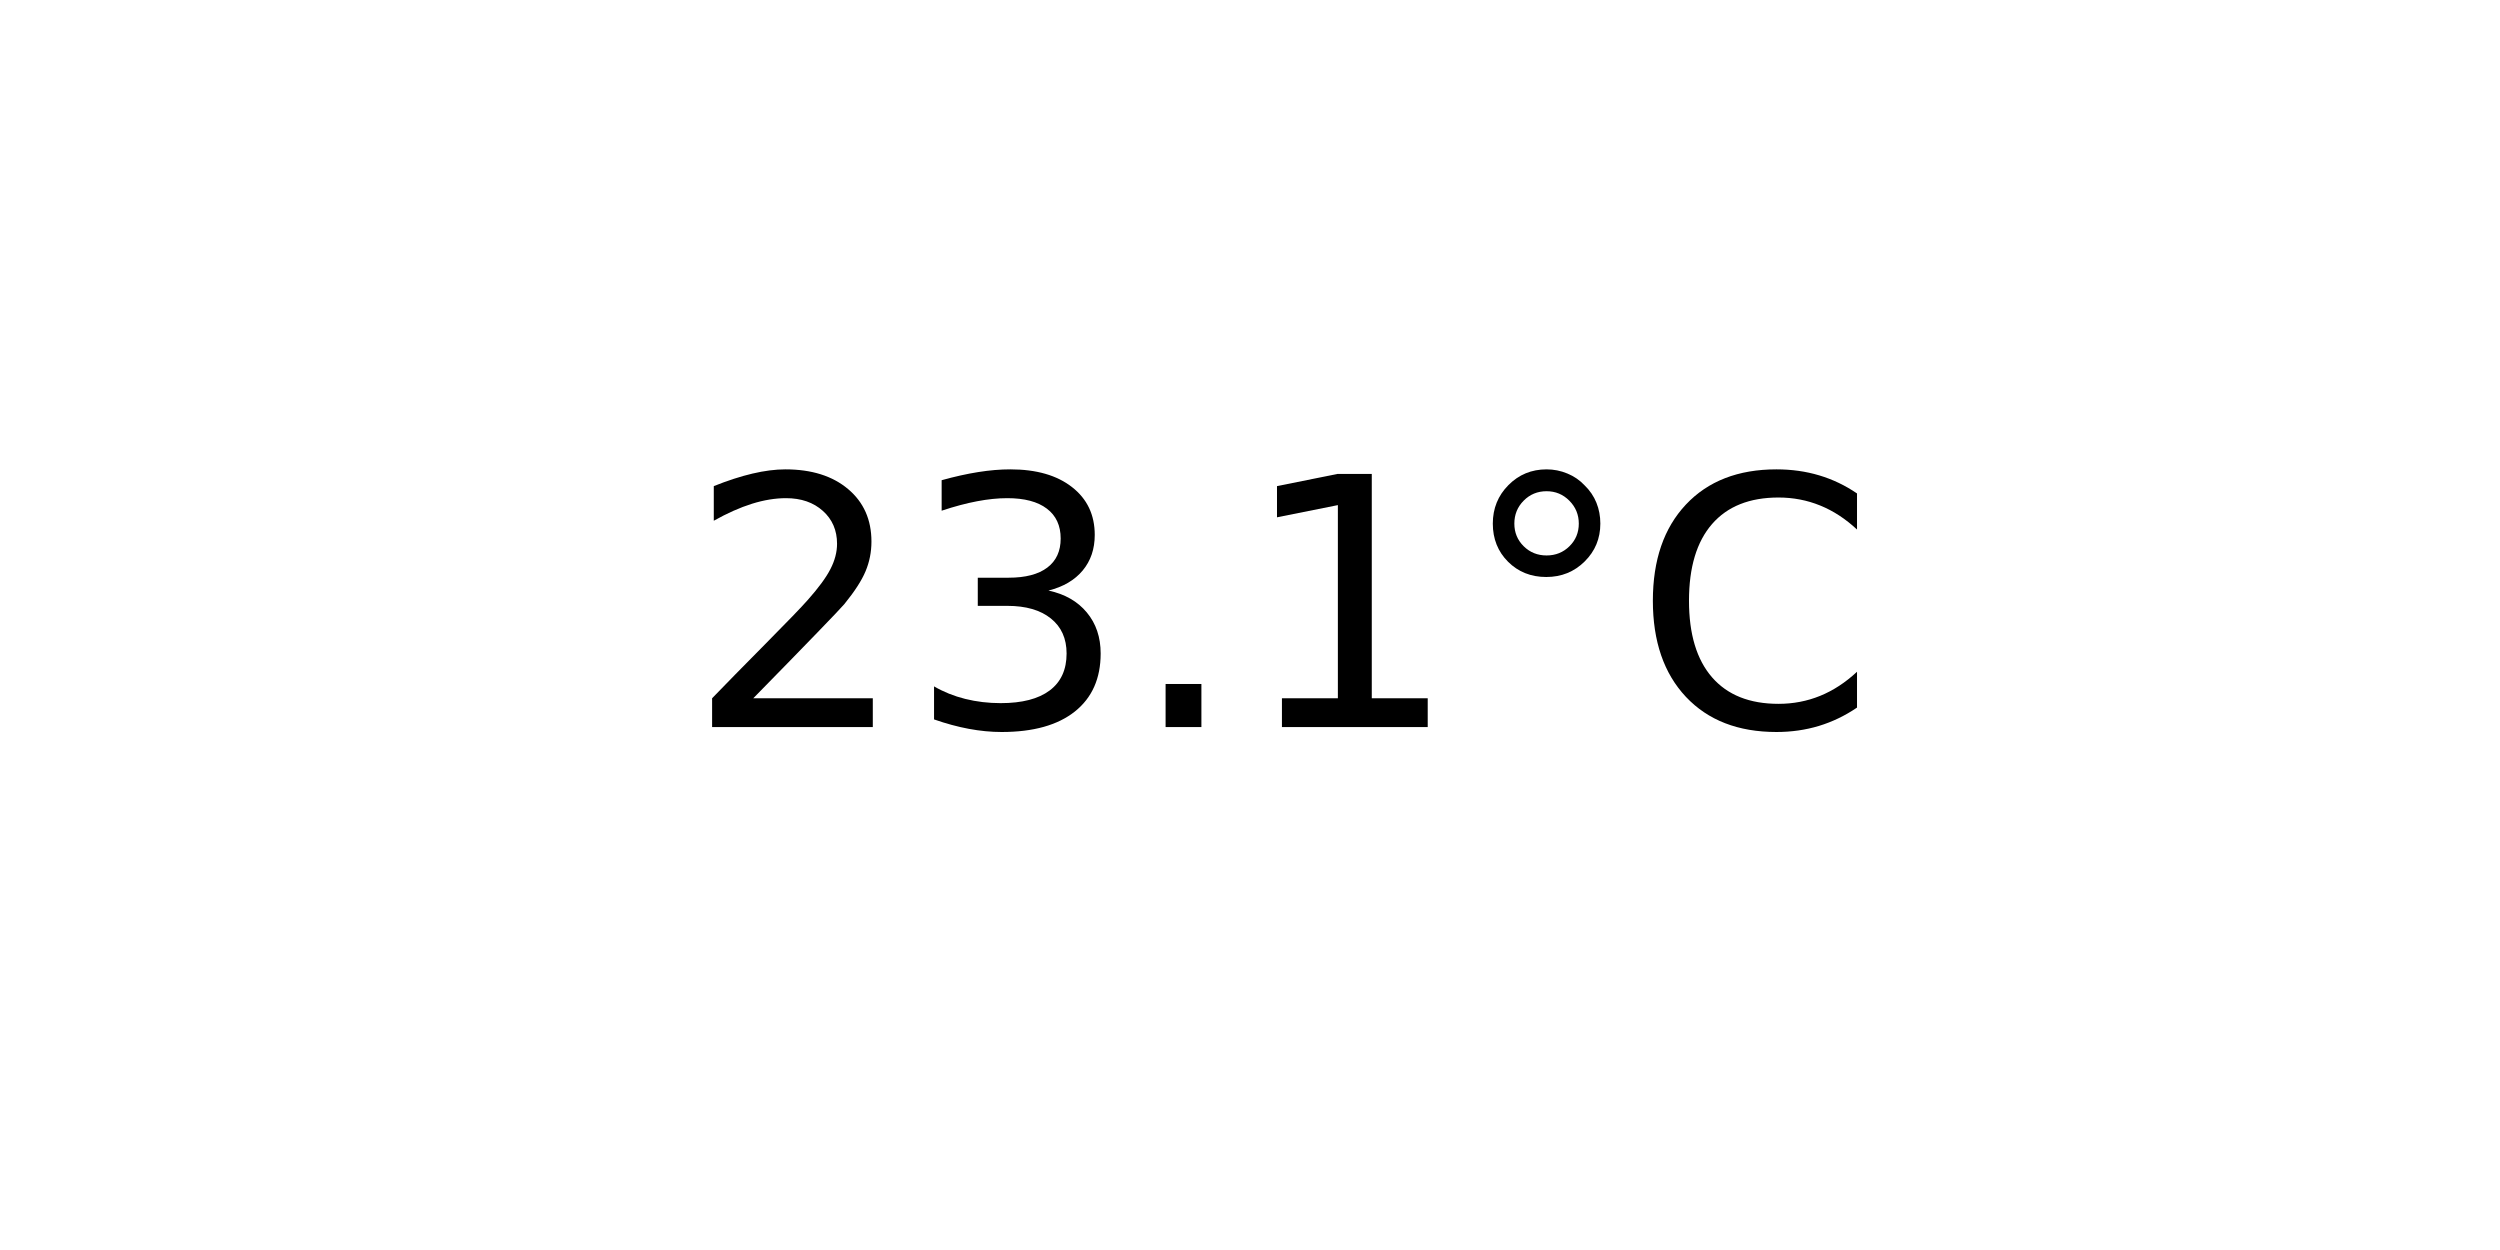
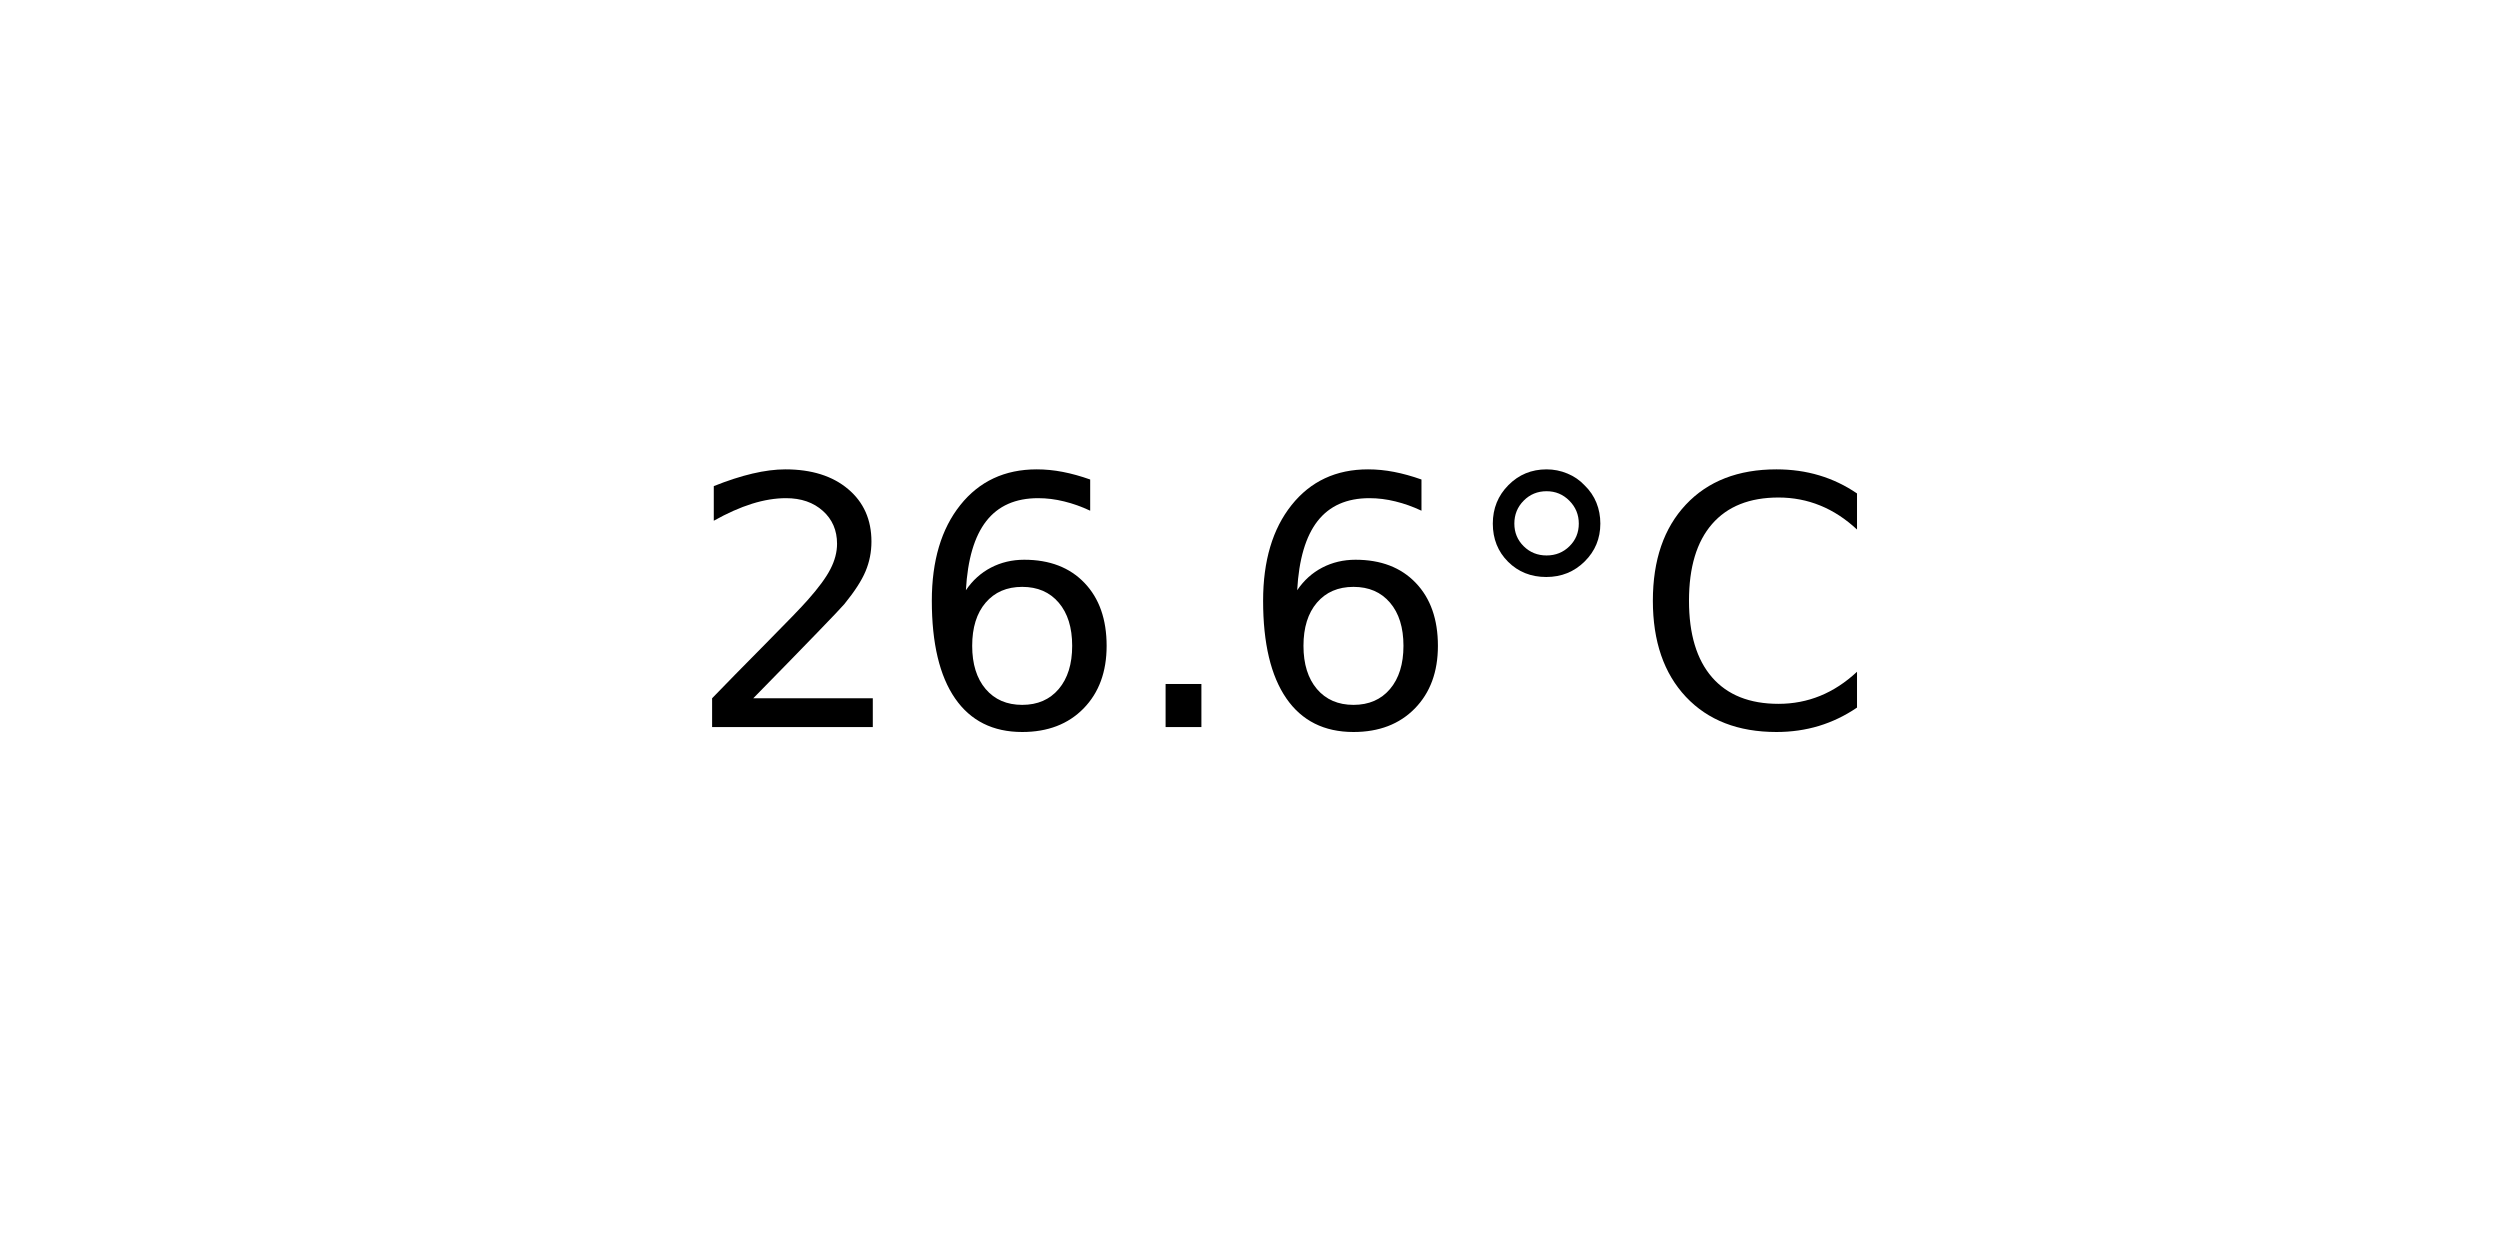
<svg xmlns="http://www.w3.org/2000/svg" xmlns:xlink="http://www.w3.org/1999/xlink" width="72pt" height="36pt" viewBox="0 0 72 36" version="1.1">
  <defs>
    <style type="text/css">*{stroke-linejoin: round; stroke-linecap: butt}</style>
  </defs>
  <g id="figure_1">
    <g id="axes_1">
      <g id="text_1">
        <g transform="translate(19.77578 20.93937) scale(0.1 -0.1)">
          <defs>
            <path id="DejaVuSans-32" d="M 1228 531  L 3431 531  L 3431 0  L 469 0  L 469 531  Q 828 903 1448 1529  Q 2069 2156 2228 2338  Q 2531 2678 2651 2914  Q 2772 3150 2772 3378  Q 2772 3750 2511 3984  Q 2250 4219 1831 4219  Q 1534 4219 1204 4116  Q 875 4013 500 3803  L 500 4441  Q 881 4594 1212 4672  Q 1544 4750 1819 4750  Q 2544 4750 2975 4387  Q 3406 4025 3406 3419  Q 3406 3131 3298 2873  Q 3191 2616 2906 2266  Q 2828 2175 2409 1742  Q 1991 1309 1228 531  z " transform="scale(0.015625)" />
-             <path id="DejaVuSans-33" d="M 2597 2516  Q 3050 2419 3304 2112  Q 3559 1806 3559 1356  Q 3559 666 3084 287  Q 2609 -91 1734 -91  Q 1441 -91 1130 -33  Q 819 25 488 141  L 488 750  Q 750 597 1062 519  Q 1375 441 1716 441  Q 2309 441 2620 675  Q 2931 909 2931 1356  Q 2931 1769 2642 2001  Q 2353 2234 1838 2234  L 1294 2234  L 1294 2753  L 1863 2753  Q 2328 2753 2575 2939  Q 2822 3125 2822 3475  Q 2822 3834 2567 4026  Q 2313 4219 1838 4219  Q 1578 4219 1281 4162  Q 984 4106 628 3988  L 628 4550  Q 988 4650 1302 4700  Q 1616 4750 1894 4750  Q 2613 4750 3031 4423  Q 3450 4097 3450 3541  Q 3450 3153 3228 2886  Q 3006 2619 2597 2516  z " transform="scale(0.015625)" />
+             <path id="DejaVuSans-36" d="M 2113 2584  Q 1688 2584 1439 2293  Q 1191 2003 1191 1497  Q 1191 994 1439 701  Q 1688 409 2113 409  Q 2538 409 2786 701  Q 3034 994 3034 1497  Q 3034 2003 2786 2293  Q 2538 2584 2113 2584  z M 3366 4563  L 3366 3988  Q 3128 4100 2886 4159  Q 2644 4219 2406 4219  Q 1781 4219 1451 3797  Q 1122 3375 1075 2522  Q 1259 2794 1537 2939  Q 1816 3084 2150 3084  Q 2853 3084 3261 2657  Q 3669 2231 3669 1497  Q 3669 778 3244 343  Q 2819 -91 2113 -91  Q 1303 -91 875 529  Q 447 1150 447 2328  Q 447 3434 972 4092  Q 1497 4750 2381 4750  Q 2619 4750 2861 4703  Q 3103 4656 3366 4563  z " transform="scale(0.015625)" />
            <path id="DejaVuSans-2e" d="M 684 794  L 1344 794  L 1344 0  L 684 0  L 684 794  z " transform="scale(0.015625)" />
-             <path id="DejaVuSans-31" d="M 794 531  L 1825 531  L 1825 4091  L 703 3866  L 703 4441  L 1819 4666  L 2450 4666  L 2450 531  L 3481 531  L 3481 0  L 794 0  L 794 531  z " transform="scale(0.015625)" />
            <path id="DejaVuSans-b0" d="M 1600 4347  Q 1350 4347 1178 4173  Q 1006 4000 1006 3750  Q 1006 3503 1178 3333  Q 1350 3163 1600 3163  Q 1850 3163 2022 3333  Q 2194 3503 2194 3750  Q 2194 3997 2020 4172  Q 1847 4347 1600 4347  z M 1600 4750  Q 1800 4750 1984 4673  Q 2169 4597 2303 4453  Q 2447 4313 2519 4134  Q 2591 3956 2591 3750  Q 2591 3338 2302 3052  Q 2013 2766 1594 2766  Q 1172 2766 890 3047  Q 609 3328 609 3750  Q 609 4169 896 4459  Q 1184 4750 1600 4750  z " transform="scale(0.015625)" />
            <path id="DejaVuSans-43" d="M 4122 4306  L 4122 3641  Q 3803 3938 3442 4084  Q 3081 4231 2675 4231  Q 1875 4231 1450 3742  Q 1025 3253 1025 2328  Q 1025 1406 1450 917  Q 1875 428 2675 428  Q 3081 428 3442 575  Q 3803 722 4122 1019  L 4122 359  Q 3791 134 3420 21  Q 3050 -91 2638 -91  Q 1578 -91 968 557  Q 359 1206 359 2328  Q 359 3453 968 4101  Q 1578 4750 2638 4750  Q 3056 4750 3426 4639  Q 3797 4528 4122 4306  z " transform="scale(0.015625)" />
          </defs>
          <use xlink:href="#DejaVuSans-32" />
-           <use xlink:href="#DejaVuSans-33" x="63.623" />
+           <use xlink:href="#DejaVuSans-36" x="63.623" />
          <use xlink:href="#DejaVuSans-2e" x="127.246" />
-           <use xlink:href="#DejaVuSans-31" x="159.033" />
+           <use xlink:href="#DejaVuSans-36" x="159.033" />
          <use xlink:href="#DejaVuSans-b0" x="222.656" />
          <use xlink:href="#DejaVuSans-43" x="272.656" />
        </g>
      </g>
    </g>
  </g>
</svg>
